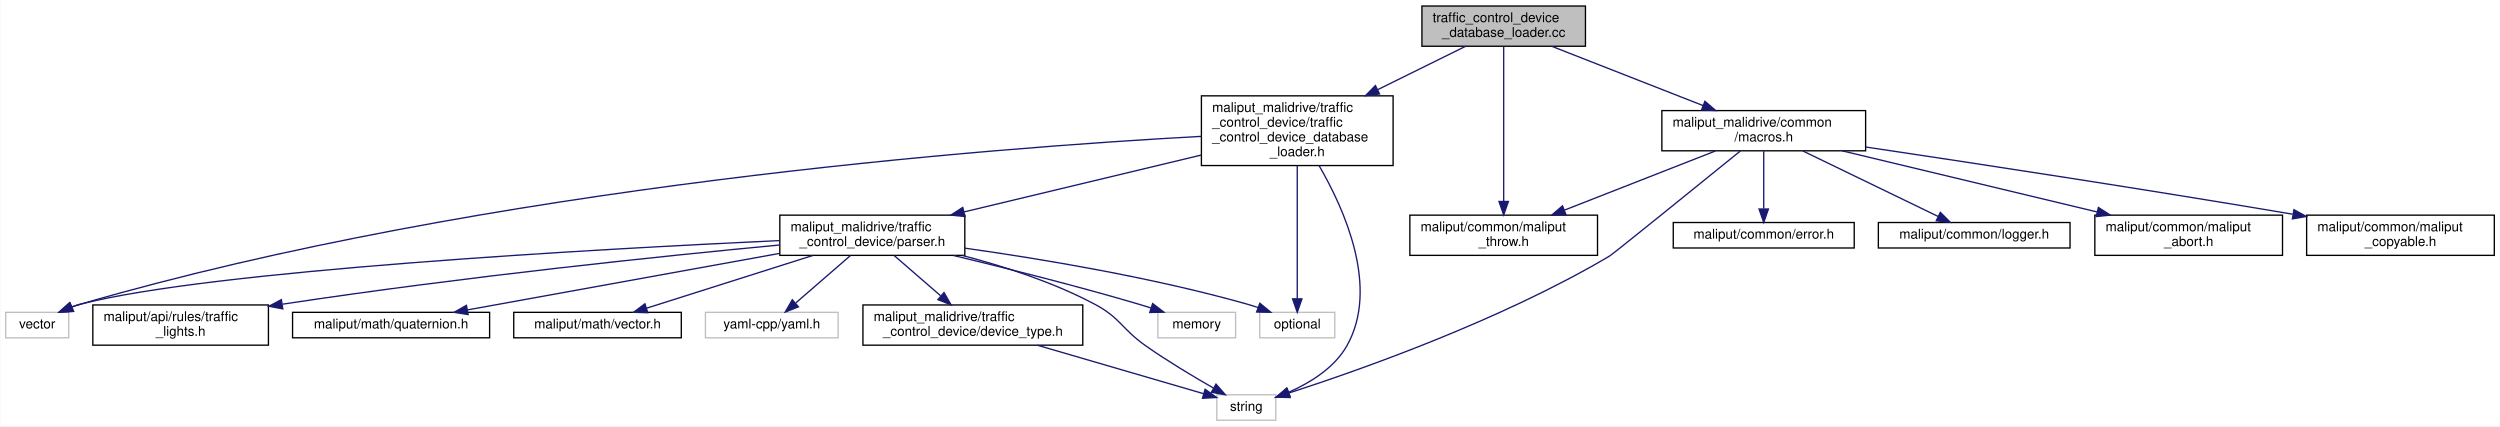
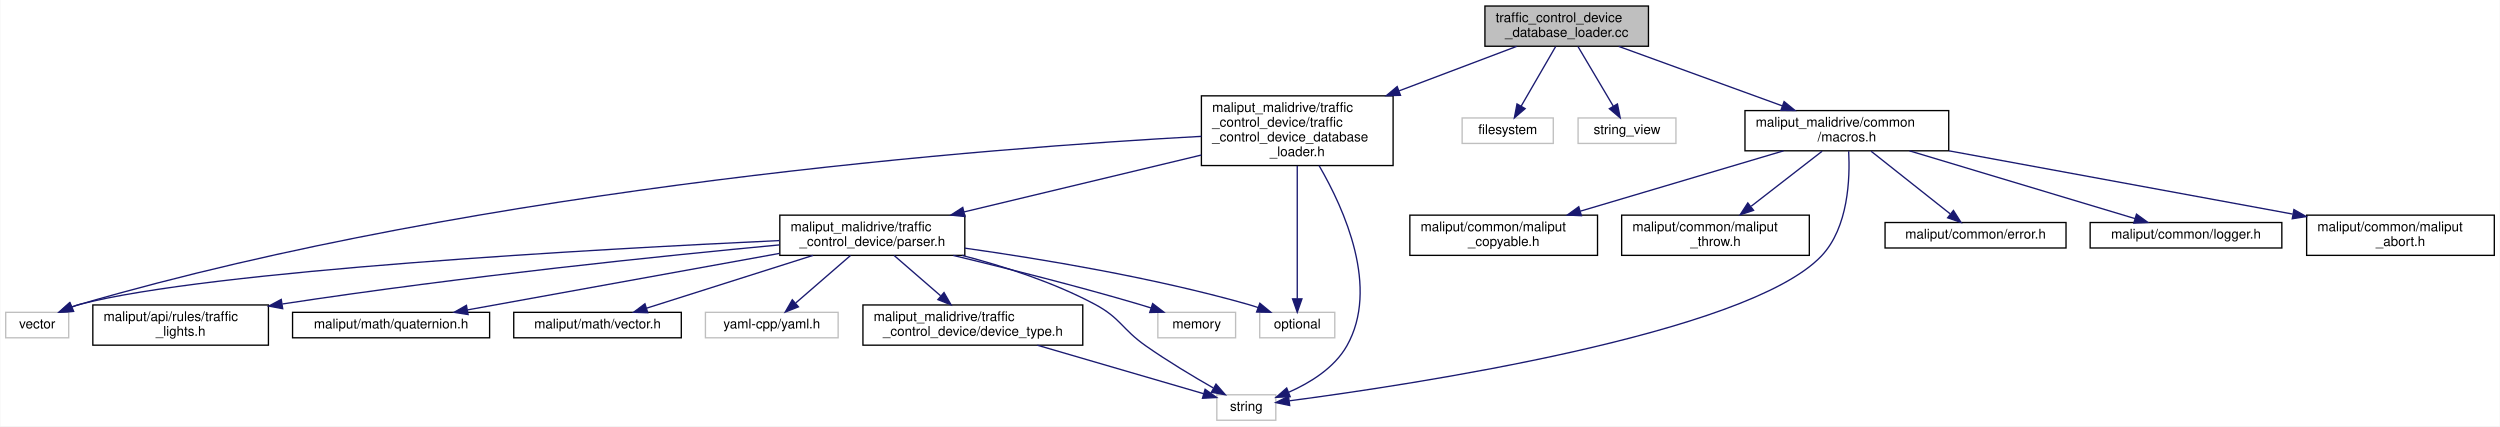
<svg xmlns="http://www.w3.org/2000/svg" xmlns:xlink="http://www.w3.org/1999/xlink" width="1865pt" height="318pt" viewBox="0.00 0.00 1864.50 318.00">
  <g id="graph0" class="graph" transform="scale(1 1) rotate(0) translate(4 314)">
    <polygon fill="white" stroke="transparent" points="-4,4 -4,-314 1860.5,-314 1860.5,4 -4,4" />
    <g id="node1" class="node">
      <g id="a_node1">
        <a xlink:title=" ">
-           <polygon fill="#bfbfbf" stroke="black" points="1056.5,-279.5 1056.5,-309.5 1178.5,-309.5 1178.5,-279.5 1056.5,-279.5" />
-           <text text-anchor="start" x="1064.5" y="-297.5" font-family="Helvetica,sans-Serif" font-size="10.00">traffic_control_device</text>
-           <text text-anchor="middle" x="1117.5" y="-286.5" font-family="Helvetica,sans-Serif" font-size="10.00">_database_loader.cc</text>
+           <polygon fill="#bfbfbf" stroke="black" points="1103.5,-279.5 1103.5,-309.5 1225.5,-309.5 1225.5,-279.5 1103.5,-279.5" />
+           <text text-anchor="start" x="1111.5" y="-297.5" font-family="Helvetica,sans-Serif" font-size="10.00">traffic_control_device</text>
+           <text text-anchor="middle" x="1164.5" y="-286.5" font-family="Helvetica,sans-Serif" font-size="10.00">_database_loader.cc</text>
        </a>
      </g>
    </g>
    <g id="node2" class="node">
      <g id="a_node2">
        <a xlink:href="traffic__control__device__database__loader_8h.html" target="_top" xlink:title=" ">
          <polygon fill="white" stroke="black" points="892,-190.5 892,-242.5 1035,-242.5 1035,-190.5 892,-190.5" />
          <text text-anchor="start" x="900" y="-230.5" font-family="Helvetica,sans-Serif" font-size="10.00">maliput_malidrive/traffic</text>
          <text text-anchor="start" x="900" y="-219.5" font-family="Helvetica,sans-Serif" font-size="10.00">_control_device/traffic</text>
          <text text-anchor="start" x="900" y="-208.5" font-family="Helvetica,sans-Serif" font-size="10.00">_control_device_database</text>
          <text text-anchor="middle" x="963.5" y="-197.5" font-family="Helvetica,sans-Serif" font-size="10.00">_loader.h</text>
        </a>
      </g>
    </g>
    <g id="edge1" class="edge">
-       <path fill="none" stroke="midnightblue" d="M1088.89,-279.38C1070.55,-270.33 1046.03,-258.23 1023.55,-247.13" />
-       <polygon fill="midnightblue" stroke="midnightblue" points="1024.91,-243.9 1014.39,-242.62 1021.81,-250.18 1024.91,-243.9" />
+       <path fill="none" stroke="midnightblue" d="M1127.16,-279.38C1102.58,-270.09 1069.51,-257.58 1039.53,-246.25" />
+       <polygon fill="midnightblue" stroke="midnightblue" points="1040.52,-242.88 1029.92,-242.62 1038.04,-249.43 1040.52,-242.88" />
    </g>
    <g id="node13" class="node">
      <g id="a_node13">
-         <a xlink:href="../../maliput/html/maliput__throw_8h.html.html" xlink:title=" ">
-           <polygon fill="white" stroke="black" points="1047.5,-123.5 1047.5,-153.5 1187.5,-153.5 1187.5,-123.5 1047.5,-123.5" />
-           <text text-anchor="start" x="1055.5" y="-141.5" font-family="Helvetica,sans-Serif" font-size="10.00">maliput/common/maliput</text>
-           <text text-anchor="middle" x="1117.5" y="-130.5" font-family="Helvetica,sans-Serif" font-size="10.00">_throw.h</text>
+         <a xlink:title=" ">
+           <polygon fill="white" stroke="#bfbfbf" points="1086.5,-207 1086.5,-226 1154.5,-226 1154.5,-207 1086.5,-207" />
+           <text text-anchor="middle" x="1120.5" y="-214" font-family="Helvetica,sans-Serif" font-size="10.00">filesystem</text>
        </a>
      </g>
    </g>
    <g id="edge16" class="edge">
-       <path fill="none" stroke="midnightblue" d="M1117.5,-279.29C1117.5,-252.93 1117.5,-196.2 1117.5,-163.69" />
-       <polygon fill="midnightblue" stroke="midnightblue" points="1121,-163.68 1117.5,-153.68 1114,-163.68 1121,-163.68" />
+       <path fill="none" stroke="midnightblue" d="M1156.22,-279.2C1148.93,-266.61 1138.29,-248.23 1130.52,-234.81" />
+       <polygon fill="midnightblue" stroke="midnightblue" points="1133.5,-232.96 1125.46,-226.06 1127.44,-236.47 1133.5,-232.96" />
    </g>
    <g id="node14" class="node">
      <g id="a_node14">
+         <a xlink:title=" ">
+           <polygon fill="white" stroke="#bfbfbf" points="1173,-207 1173,-226 1246,-226 1246,-207 1173,-207" />
+           <text text-anchor="middle" x="1209.5" y="-214" font-family="Helvetica,sans-Serif" font-size="10.00">string_view</text>
+         </a>
+       </g>
+     </g>
+     <g id="edge17" class="edge">
+       <path fill="none" stroke="midnightblue" d="M1172.96,-279.2C1180.42,-266.61 1191.3,-248.23 1199.25,-234.81" />
+       <polygon fill="midnightblue" stroke="midnightblue" points="1202.35,-236.45 1204.43,-226.06 1196.32,-232.89 1202.35,-236.45" />
+     </g>
+     <g id="node15" class="node">
+       <g id="a_node15">
        <a xlink:href="macros_8h.html" target="_top" xlink:title=" ">
-           <polygon fill="white" stroke="black" points="1235.5,-201.5 1235.5,-231.5 1387.5,-231.5 1387.5,-201.5 1235.5,-201.5" />
-           <text text-anchor="start" x="1243.5" y="-219.5" font-family="Helvetica,sans-Serif" font-size="10.00">maliput_malidrive/common</text>
-           <text text-anchor="middle" x="1311.5" y="-208.5" font-family="Helvetica,sans-Serif" font-size="10.00">/macros.h</text>
-         </a>
-       </g>
-     </g>
-     <g id="edge17" class="edge">
-       <path fill="none" stroke="midnightblue" d="M1153.54,-279.38C1185.39,-266.91 1231.99,-248.65 1266.32,-235.2" />
-       <polygon fill="midnightblue" stroke="midnightblue" points="1267.62,-238.45 1275.66,-231.54 1265.07,-231.93 1267.62,-238.45" />
+           <polygon fill="white" stroke="black" points="1297.5,-201.5 1297.5,-231.5 1449.5,-231.5 1449.5,-201.5 1297.5,-201.5" />
+           <text text-anchor="start" x="1305.5" y="-219.5" font-family="Helvetica,sans-Serif" font-size="10.00">maliput_malidrive/common</text>
+           <text text-anchor="middle" x="1373.5" y="-208.5" font-family="Helvetica,sans-Serif" font-size="10.00">/macros.h</text>
+         </a>
+       </g>
+     </g>
+     <g id="edge18" class="edge">
+       <path fill="none" stroke="midnightblue" d="M1203.32,-279.38C1237.78,-266.85 1288.27,-248.49 1325.3,-235.03" />
+       <polygon fill="midnightblue" stroke="midnightblue" points="1326.68,-238.25 1334.89,-231.54 1324.29,-231.67 1326.68,-238.25" />
    </g>
    <g id="node3" class="node">
      <g id="a_node3">
        <a xlink:title=" ">
          <polygon fill="white" stroke="#bfbfbf" points="935.5,-62 935.5,-81 991.5,-81 991.5,-62 935.5,-62" />
          <text text-anchor="middle" x="963.5" y="-69" font-family="Helvetica,sans-Serif" font-size="10.00">optional</text>
        </a>
      </g>
    </g>
    <g id="edge2" class="edge">
      <path fill="none" stroke="midnightblue" d="M963.5,-190.26C963.5,-161.89 963.5,-116.5 963.5,-91.15" />
      <polygon fill="midnightblue" stroke="midnightblue" points="967,-91.05 963.5,-81.05 960,-91.05 967,-91.05" />
    </g>
    <g id="node4" class="node">
      <g id="a_node4">
        <a xlink:title=" ">
          <polygon fill="white" stroke="#bfbfbf" points="903.5,-0.5 903.5,-19.5 947.5,-19.5 947.5,-0.5 903.5,-0.5" />
          <text text-anchor="middle" x="925.5" y="-7.5" font-family="Helvetica,sans-Serif" font-size="10.00">string</text>
        </a>
      </g>
    </g>
    <g id="edge3" class="edge">
      <path fill="none" stroke="midnightblue" d="M979.79,-190.42C998.87,-157.59 1024.94,-99.17 1000.5,-56 991.21,-39.59 973.27,-28.51 957.27,-21.45" />
      <polygon fill="midnightblue" stroke="midnightblue" points="958.24,-18.06 947.66,-17.56 955.62,-24.55 958.24,-18.06" />
    </g>
    <g id="node5" class="node">
      <g id="a_node5">
        <a xlink:title=" ">
          <polygon fill="white" stroke="#bfbfbf" points="0,-62 0,-81 47,-81 47,-62 0,-62" />
          <text text-anchor="middle" x="23.5" y="-69" font-family="Helvetica,sans-Serif" font-size="10.00">vector</text>
        </a>
      </g>
    </g>
    <g id="edge4" class="edge">
      <path fill="none" stroke="midnightblue" d="M892,-212.29C736.78,-203.83 358.58,-175.14 55.5,-87 53.57,-86.44 51.6,-85.78 49.64,-85.06" />
      <polygon fill="midnightblue" stroke="midnightblue" points="50.68,-81.7 40.1,-81.1 47.99,-88.17 50.68,-81.7" />
    </g>
    <g id="node6" class="node">
      <g id="a_node6">
        <a xlink:href="traffic__control__device_2parser_8h.html" target="_top" xlink:title=" ">
          <polygon fill="white" stroke="black" points="577.5,-123.5 577.5,-153.5 715.5,-153.5 715.5,-123.5 577.5,-123.5" />
          <text text-anchor="start" x="585.5" y="-141.5" font-family="Helvetica,sans-Serif" font-size="10.00">maliput_malidrive/traffic</text>
          <text text-anchor="middle" x="646.5" y="-130.5" font-family="Helvetica,sans-Serif" font-size="10.00">_control_device/parser.h</text>
        </a>
      </g>
    </g>
    <g id="edge5" class="edge">
      <path fill="none" stroke="midnightblue" d="M891.96,-198.35C838.95,-185.64 767.15,-168.43 714.9,-155.9" />
      <polygon fill="midnightblue" stroke="midnightblue" points="715.59,-152.47 705.05,-153.54 713.96,-159.27 715.59,-152.47" />
    </g>
    <g id="edge7" class="edge">
      <path fill="none" stroke="midnightblue" d="M715.53,-128.88C772.73,-120.83 855.8,-107.02 926.5,-87 929.09,-86.27 931.74,-85.42 934.39,-84.51" />
      <polygon fill="midnightblue" stroke="midnightblue" points="935.6,-87.8 943.77,-81.05 933.18,-81.23 935.6,-87.8" />
    </g>
    <g id="edge8" class="edge">
      <path fill="none" stroke="midnightblue" d="M713.47,-123.46C744.69,-115.35 781.67,-103.44 812.5,-87 831.73,-76.75 832.66,-68.53 850.5,-56 866.71,-44.62 885.87,-33.15 900.77,-24.64" />
      <polygon fill="midnightblue" stroke="midnightblue" points="902.88,-27.47 909.87,-19.51 899.44,-21.37 902.88,-27.47" />
    </g>
    <g id="edge9" class="edge">
      <path fill="none" stroke="midnightblue" d="M577.34,-134.54C443.21,-128.3 152.4,-112.29 55.5,-87 53.34,-86.44 51.15,-85.74 48.97,-84.96" />
      <polygon fill="midnightblue" stroke="midnightblue" points="50.29,-81.72 39.72,-81.13 47.62,-88.19 50.29,-81.72" />
    </g>
    <g id="node7" class="node">
      <g id="a_node7">
        <a xlink:title=" ">
          <polygon fill="white" stroke="#bfbfbf" points="859.5,-62 859.5,-81 917.5,-81 917.5,-62 859.5,-62" />
          <text text-anchor="middle" x="888.5" y="-69" font-family="Helvetica,sans-Serif" font-size="10.00">memory</text>
        </a>
      </g>
    </g>
    <g id="edge6" class="edge">
      <path fill="none" stroke="midnightblue" d="M706.91,-123.44C746.53,-113.91 799.35,-100.62 845.5,-87 848.43,-86.14 851.45,-85.2 854.48,-84.24" />
      <polygon fill="midnightblue" stroke="midnightblue" points="855.63,-87.55 864.04,-81.11 853.45,-80.89 855.63,-87.55" />
    </g>
    <g id="node8" class="node">
      <g id="a_node8">
        <a xlink:href="../../maliput/html/traffic__lights_8h.html.html" xlink:title=" ">
          <polygon fill="white" stroke="black" points="65,-56.5 65,-86.5 196,-86.5 196,-56.5 65,-56.5" />
          <text text-anchor="start" x="73" y="-74.5" font-family="Helvetica,sans-Serif" font-size="10.00">maliput/api/rules/traffic</text>
          <text text-anchor="middle" x="130.5" y="-63.5" font-family="Helvetica,sans-Serif" font-size="10.00">_lights.h</text>
        </a>
      </g>
    </g>
    <g id="edge10" class="edge">
-       <path fill="none" stroke="midnightblue" d="M577.15,-131.22C492.23,-123.17 343.79,-107.88 206.58,-87.09" />
-       <polygon fill="midnightblue" stroke="midnightblue" points="206.71,-83.57 196.3,-85.52 205.66,-90.49 206.71,-83.57" />
+       <path fill="none" stroke="midnightblue" d="M577.37,-131.32C492.31,-123.34 343.28,-108.1 206.47,-87.24" />
+       <polygon fill="midnightblue" stroke="midnightblue" points="206.64,-83.72 196.22,-85.66 205.57,-90.64 206.64,-83.72" />
    </g>
    <g id="node9" class="node">
      <g id="a_node9">
        <a xlink:href="../../maliput/html/quaternion_8h.html.html" xlink:title=" ">
          <polygon fill="white" stroke="black" points="214,-62 214,-81 361,-81 361,-62 214,-62" />
          <text text-anchor="middle" x="287.5" y="-69" font-family="Helvetica,sans-Serif" font-size="10.00">maliput/math/quaternion.h</text>
        </a>
      </g>
    </g>
    <g id="edge11" class="edge">
      <path fill="none" stroke="midnightblue" d="M577.28,-124.97C509.63,-112.72 407.86,-94.29 344.67,-82.85" />
      <polygon fill="midnightblue" stroke="midnightblue" points="344.95,-79.35 334.49,-81.01 343.71,-86.23 344.95,-79.35" />
    </g>
    <g id="node10" class="node">
      <g id="a_node10">
        <a xlink:href="../../maliput/html/vector_8h.html.html" xlink:title=" ">
          <polygon fill="white" stroke="black" points="379,-62 379,-81 504,-81 504,-62 379,-62" />
          <text text-anchor="middle" x="441.5" y="-69" font-family="Helvetica,sans-Serif" font-size="10.00">maliput/math/vector.h</text>
        </a>
      </g>
    </g>
    <g id="edge12" class="edge">
      <path fill="none" stroke="midnightblue" d="M602.27,-123.48C565.2,-111.72 512.91,-95.14 478.15,-84.12" />
      <polygon fill="midnightblue" stroke="midnightblue" points="478.99,-80.71 468.4,-81.03 476.87,-87.39 478.99,-80.71" />
    </g>
    <g id="node11" class="node">
      <g id="a_node11">
        <a xlink:title=" ">
          <polygon fill="white" stroke="#bfbfbf" points="522,-62 522,-81 621,-81 621,-62 522,-62" />
          <text text-anchor="middle" x="571.5" y="-69" font-family="Helvetica,sans-Serif" font-size="10.00">yaml-cpp/yaml.h</text>
        </a>
      </g>
    </g>
    <g id="edge13" class="edge">
      <path fill="none" stroke="midnightblue" d="M630.23,-123.4C618.18,-112.96 601.79,-98.75 589.38,-88" />
      <polygon fill="midnightblue" stroke="midnightblue" points="591.38,-85.1 581.53,-81.19 586.8,-90.39 591.38,-85.1" />
    </g>
    <g id="node12" class="node">
      <g id="a_node12">
        <a xlink:href="device__type_8h.html" target="_top" xlink:title=" ">
          <polygon fill="white" stroke="black" points="639.5,-56.5 639.5,-86.5 803.5,-86.5 803.5,-56.5 639.5,-56.5" />
          <text text-anchor="start" x="647.5" y="-74.5" font-family="Helvetica,sans-Serif" font-size="10.00">maliput_malidrive/traffic</text>
          <text text-anchor="middle" x="721.5" y="-63.5" font-family="Helvetica,sans-Serif" font-size="10.00">_control_device/device_type.h</text>
        </a>
      </g>
    </g>
    <g id="edge14" class="edge">
      <path fill="none" stroke="midnightblue" d="M662.77,-123.4C672.9,-114.62 686.1,-103.18 697.42,-93.37" />
      <polygon fill="midnightblue" stroke="midnightblue" points="699.99,-95.77 705.26,-86.58 695.41,-90.48 699.99,-95.77" />
    </g>
    <g id="edge15" class="edge">
      <path fill="none" stroke="midnightblue" d="M769.59,-56.47C807.91,-45.3 860.48,-29.96 893.72,-20.27" />
      <polygon fill="midnightblue" stroke="midnightblue" points="894.76,-23.61 903.38,-17.45 892.8,-16.89 894.76,-23.61" />
    </g>
-     <g id="edge18" class="edge">
-       <path fill="none" stroke="midnightblue" d="M1294.03,-201.34C1262.51,-175.81 1199.15,-124.57 1196.5,-123 1115.19,-74.85 1009.31,-37.64 957.25,-20.82" />
-       <polygon fill="midnightblue" stroke="midnightblue" points="958.16,-17.44 947.57,-17.73 956.03,-24.11 958.16,-17.44" />
-     </g>
-     <g id="edge23" class="edge">
-       <path fill="none" stroke="midnightblue" d="M1275.46,-201.38C1243.61,-188.91 1197.01,-170.65 1162.68,-157.2" />
-       <polygon fill="midnightblue" stroke="midnightblue" points="1163.93,-153.93 1153.34,-153.54 1161.38,-160.45 1163.93,-153.93" />
-     </g>
-     <g id="node15" class="node">
-       <g id="a_node15">
-         <a xlink:href="../../maliput/html/error_8h.html.html" xlink:title=" ">
-           <polygon fill="white" stroke="black" points="1244,-129 1244,-148 1379,-148 1379,-129 1244,-129" />
-           <text text-anchor="middle" x="1311.5" y="-136" font-family="Helvetica,sans-Serif" font-size="10.00">maliput/common/error.h</text>
-         </a>
-       </g>
-     </g>
    <g id="edge19" class="edge">
-       <path fill="none" stroke="midnightblue" d="M1311.5,-201.2C1311.5,-189.1 1311.5,-171.65 1311.5,-158.39" />
-       <polygon fill="midnightblue" stroke="midnightblue" points="1315,-158.06 1311.5,-148.06 1308,-158.06 1315,-158.06" />
+       <path fill="none" stroke="midnightblue" d="M1374.86,-201.21C1375.94,-181.03 1374.7,-144.29 1354.5,-123 1299.08,-64.57 1047.65,-26.83 957.66,-15" />
+       <polygon fill="midnightblue" stroke="midnightblue" points="957.87,-11.5 947.51,-13.68 956.97,-18.44 957.87,-11.5" />
    </g>
    <g id="node16" class="node">
      <g id="a_node16">
-         <a xlink:href="../../maliput/html/logger_8h.html.html" xlink:title=" ">
-           <polygon fill="white" stroke="black" points="1397,-129 1397,-148 1540,-148 1540,-129 1397,-129" />
-           <text text-anchor="middle" x="1468.5" y="-136" font-family="Helvetica,sans-Serif" font-size="10.00">maliput/common/logger.h</text>
+         <a xlink:href="../../maliput/html/error_8h.html.html" xlink:title=" ">
+           <polygon fill="white" stroke="black" points="1402,-129 1402,-148 1537,-148 1537,-129 1402,-129" />
+           <text text-anchor="middle" x="1469.5" y="-136" font-family="Helvetica,sans-Serif" font-size="10.00">maliput/common/error.h</text>
        </a>
      </g>
    </g>
    <g id="edge20" class="edge">
-       <path fill="none" stroke="midnightblue" d="M1340.66,-201.38C1369.54,-187.41 1413.39,-166.18 1441.49,-152.58" />
-       <polygon fill="midnightblue" stroke="midnightblue" points="1443.25,-155.61 1450.72,-148.11 1440.2,-149.31 1443.25,-155.61" />
+       <path fill="none" stroke="midnightblue" d="M1391.56,-201.2C1408.39,-187.88 1433.41,-168.07 1450.53,-154.51" />
+       <polygon fill="midnightblue" stroke="midnightblue" points="1453.01,-157.01 1458.68,-148.06 1448.67,-151.53 1453.01,-157.01" />
    </g>
    <g id="node17" class="node">
      <g id="a_node17">
-         <a xlink:href="../../maliput/html/maliput__abort_8h.html.html" xlink:title=" ">
-           <polygon fill="white" stroke="black" points="1558.5,-123.5 1558.5,-153.5 1698.5,-153.5 1698.5,-123.5 1558.5,-123.5" />
-           <text text-anchor="start" x="1566.5" y="-141.5" font-family="Helvetica,sans-Serif" font-size="10.00">maliput/common/maliput</text>
-           <text text-anchor="middle" x="1628.5" y="-130.5" font-family="Helvetica,sans-Serif" font-size="10.00">_abort.h</text>
+         <a xlink:href="../../maliput/html/logger_8h.html.html" xlink:title=" ">
+           <polygon fill="white" stroke="black" points="1555,-129 1555,-148 1698,-148 1698,-129 1555,-129" />
+           <text text-anchor="middle" x="1626.5" y="-136" font-family="Helvetica,sans-Serif" font-size="10.00">maliput/common/logger.h</text>
        </a>
      </g>
    </g>
    <g id="edge21" class="edge">
-       <path fill="none" stroke="midnightblue" d="M1370.01,-201.47C1423.76,-188.59 1503.45,-169.48 1560.11,-155.9" />
-       <polygon fill="midnightblue" stroke="midnightblue" points="1561.15,-159.25 1570.06,-153.51 1559.52,-152.44 1561.15,-159.25" />
+       <path fill="none" stroke="midnightblue" d="M1420.2,-201.47C1468.65,-186.92 1543.5,-164.43 1588.47,-150.92" />
+       <polygon fill="midnightblue" stroke="midnightblue" points="1589.57,-154.25 1598.14,-148.02 1587.55,-147.55 1589.57,-154.25" />
    </g>
    <g id="node18" class="node">
      <g id="a_node18">
-         <a xlink:href="../../maliput/html/maliput__copyable_8h.html.html" xlink:title=" ">
+         <a xlink:href="../../maliput/html/maliput__abort_8h.html.html" xlink:title=" ">
          <polygon fill="white" stroke="black" points="1716.5,-123.5 1716.5,-153.5 1856.5,-153.5 1856.5,-123.5 1716.5,-123.5" />
          <text text-anchor="start" x="1724.5" y="-141.5" font-family="Helvetica,sans-Serif" font-size="10.00">maliput/common/maliput</text>
-           <text text-anchor="middle" x="1786.5" y="-130.5" font-family="Helvetica,sans-Serif" font-size="10.00">_copyable.h</text>
+           <text text-anchor="middle" x="1786.5" y="-130.5" font-family="Helvetica,sans-Serif" font-size="10.00">_abort.h</text>
        </a>
      </g>
    </g>
    <g id="edge22" class="edge">
-       <path fill="none" stroke="midnightblue" d="M1387.52,-204.33C1465.05,-192.79 1589.1,-173.93 1706.1,-154.21" />
-       <polygon fill="midnightblue" stroke="midnightblue" points="1707.03,-157.6 1716.31,-152.49 1705.86,-150.7 1707.03,-157.6" />
+       <path fill="none" stroke="midnightblue" d="M1449.73,-201.47C1522.52,-188.08 1631.82,-167.96 1706,-154.31" />
+       <polygon fill="midnightblue" stroke="midnightblue" points="1707.02,-157.68 1716.22,-152.43 1705.75,-150.8 1707.02,-157.68" />
+     </g>
+     <g id="node19" class="node">
+       <g id="a_node19">
+         <a xlink:href="../../maliput/html/maliput__copyable_8h.html.html" xlink:title=" ">
+           <polygon fill="white" stroke="black" points="1047.5,-123.5 1047.5,-153.5 1187.5,-153.5 1187.5,-123.5 1047.5,-123.5" />
+           <text text-anchor="start" x="1055.5" y="-141.5" font-family="Helvetica,sans-Serif" font-size="10.00">maliput/common/maliput</text>
+           <text text-anchor="middle" x="1117.5" y="-130.5" font-family="Helvetica,sans-Serif" font-size="10.00">_copyable.h</text>
+         </a>
+       </g>
+     </g>
+     <g id="edge23" class="edge">
+       <path fill="none" stroke="midnightblue" d="M1326.25,-201.47C1283.45,-188.77 1220.28,-170.01 1174.66,-156.47" />
+       <polygon fill="midnightblue" stroke="midnightblue" points="1175.49,-153.07 1164.91,-153.57 1173.5,-159.78 1175.49,-153.07" />
+     </g>
+     <g id="node20" class="node">
+       <g id="a_node20">
+         <a xlink:href="../../maliput/html/maliput__throw_8h.html.html" xlink:title=" ">
+           <polygon fill="white" stroke="black" points="1205.5,-123.5 1205.5,-153.5 1345.5,-153.5 1345.5,-123.5 1205.5,-123.5" />
+           <text text-anchor="start" x="1213.5" y="-141.5" font-family="Helvetica,sans-Serif" font-size="10.00">maliput/common/maliput</text>
+           <text text-anchor="middle" x="1275.5" y="-130.5" font-family="Helvetica,sans-Serif" font-size="10.00">_throw.h</text>
+         </a>
+       </g>
+     </g>
+     <g id="edge24" class="edge">
+       <path fill="none" stroke="midnightblue" d="M1355.07,-201.2C1340.15,-189.63 1318.93,-173.18 1302.16,-160.17" />
+       <polygon fill="midnightblue" stroke="midnightblue" points="1303.9,-157.09 1293.85,-153.73 1299.61,-162.62 1303.9,-157.09" />
    </g>
  </g>
</svg>
